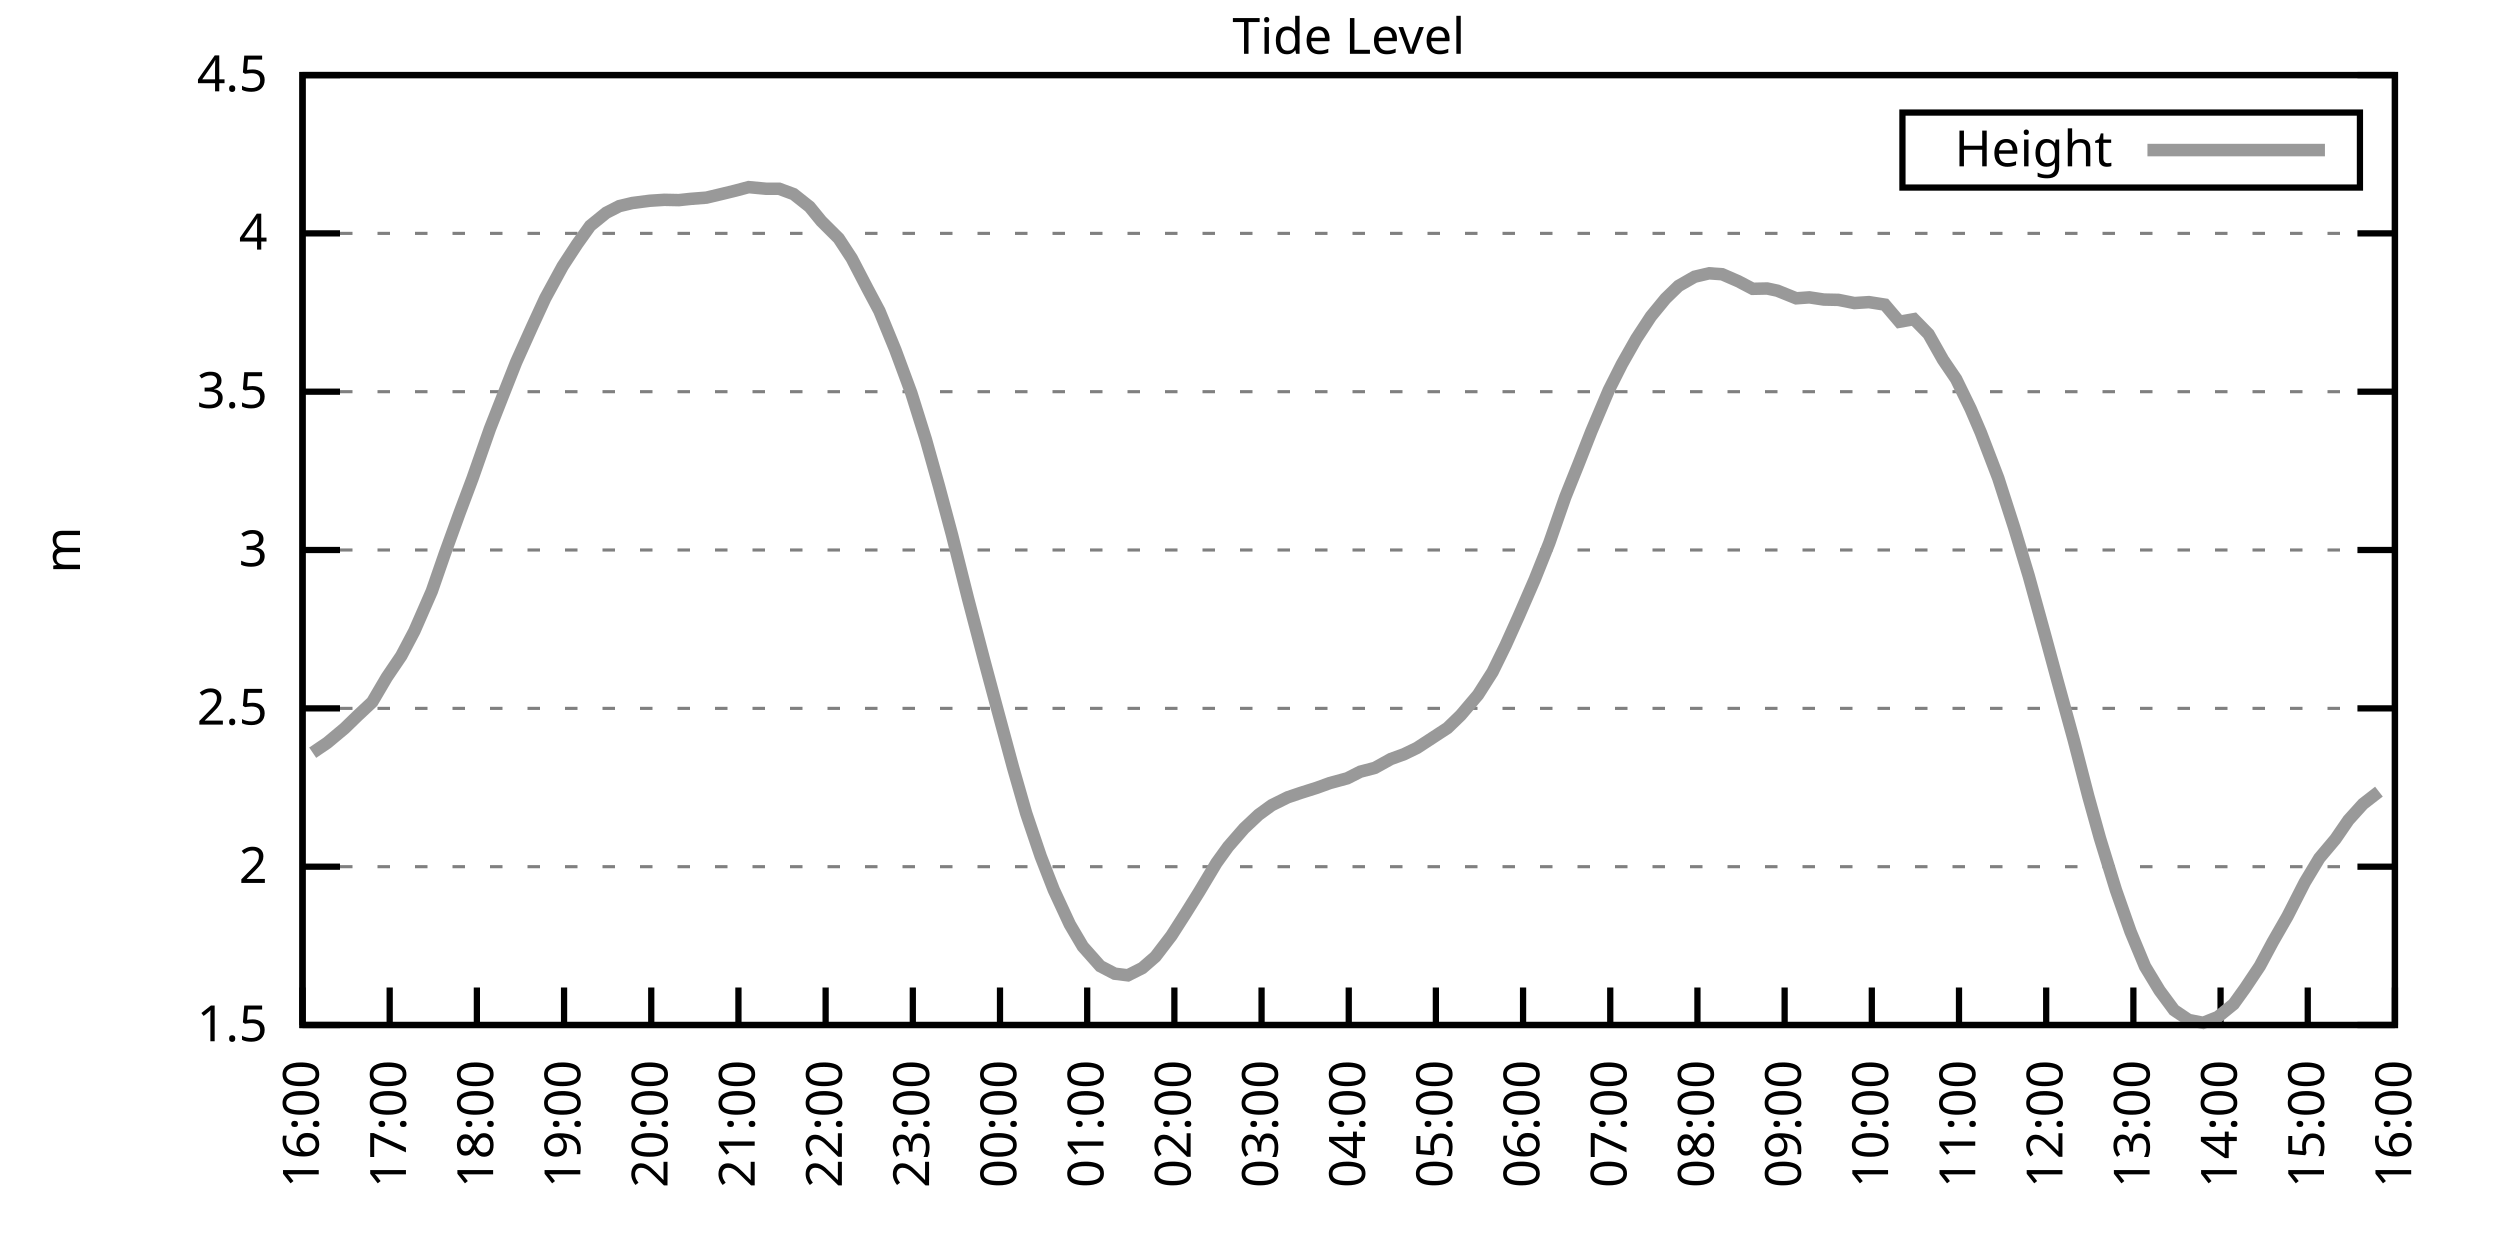
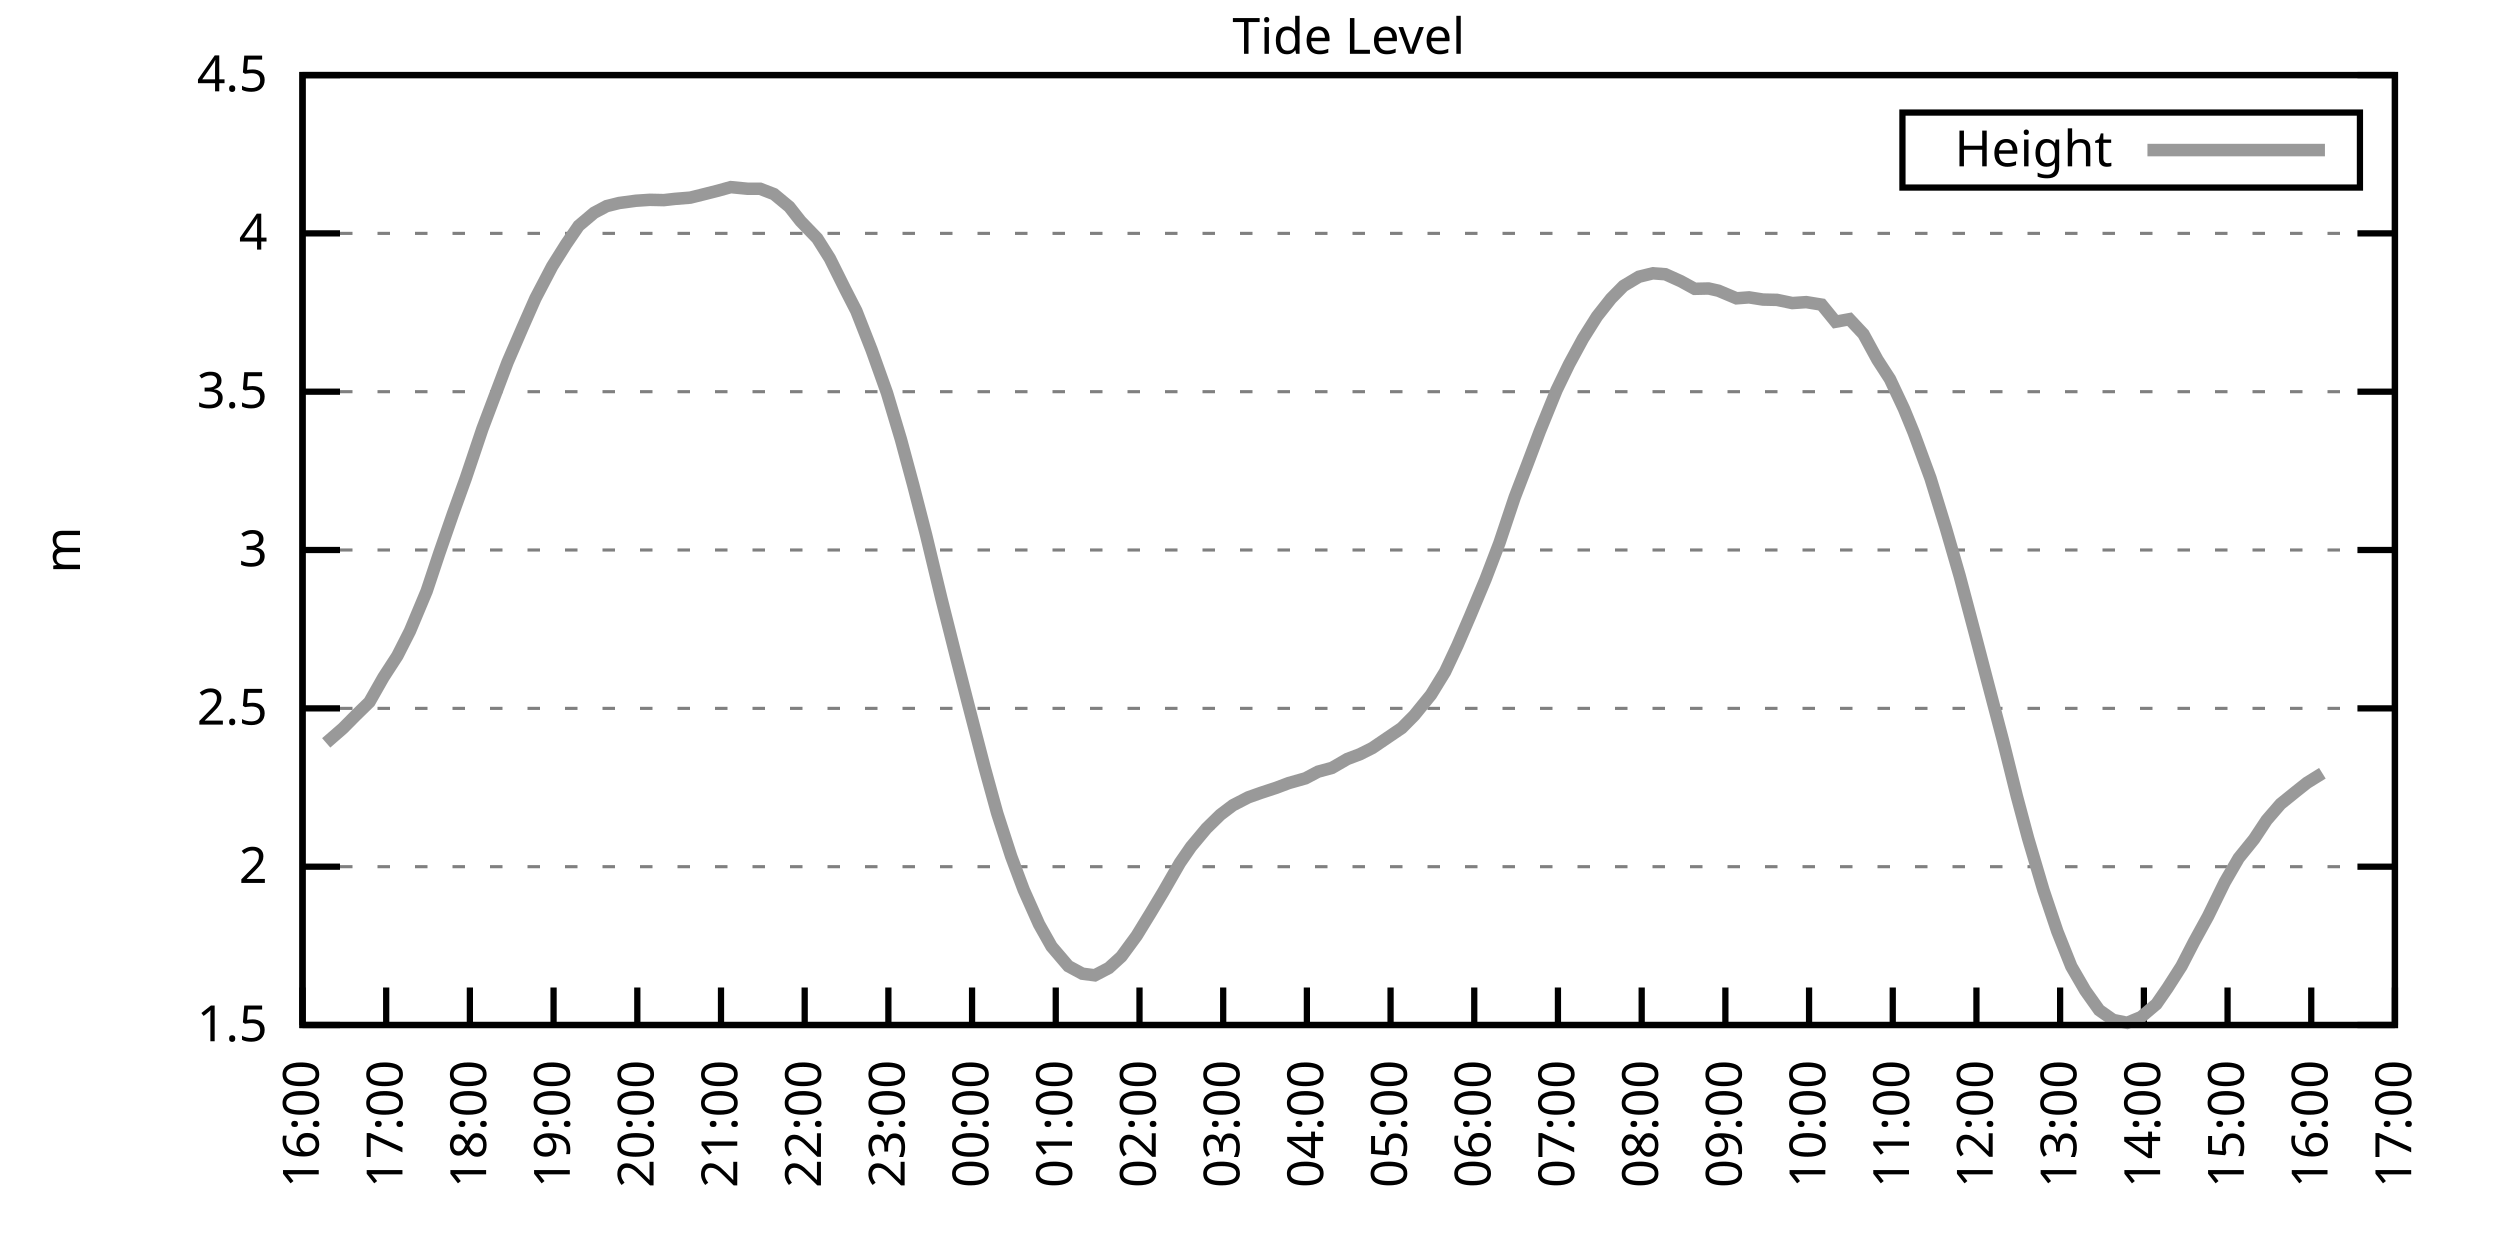
<svg xmlns="http://www.w3.org/2000/svg" xmlns:xlink="http://www.w3.org/1999/xlink" width="400" height="200" viewBox="0 0 400 200">
  <g id="gnuplot_canvas">
    <rect x="0" y="0" width="400" height="200" fill="none" />
    <defs>
      <circle id="gpDot" r="0.5" stroke-width="0.5" stroke="currentColor" />
      <path id="gpPt0" stroke-width="0.333" stroke="currentColor" d="M-1,0 h2 M0,-1 v2" />
      <path id="gpPt1" stroke-width="0.333" stroke="currentColor" d="M-1,-1 L1,1 M1,-1 L-1,1" />
      <path id="gpPt2" stroke-width="0.333" stroke="currentColor" d="M-1,0 L1,0 M0,-1 L0,1 M-1,-1 L1,1 M-1,1 L1,-1" />
      <rect id="gpPt3" stroke-width="0.333" stroke="currentColor" x="-1" y="-1" width="2" height="2" />
      <rect id="gpPt4" stroke-width="0.333" stroke="currentColor" fill="currentColor" x="-1" y="-1" width="2" height="2" />
      <circle id="gpPt5" stroke-width="0.333" stroke="currentColor" cx="0" cy="0" r="1" />
      <use xlink:href="#gpPt5" id="gpPt6" fill="currentColor" stroke="none" />
      <path id="gpPt7" stroke-width="0.333" stroke="currentColor" d="M0,-1.33 L-1.33,0.67 L1.33,0.67 z" />
      <use xlink:href="#gpPt7" id="gpPt8" fill="currentColor" stroke="none" />
      <use xlink:href="#gpPt7" id="gpPt9" stroke="currentColor" transform="rotate(180)" />
      <use xlink:href="#gpPt9" id="gpPt10" fill="currentColor" stroke="none" />
      <use xlink:href="#gpPt3" id="gpPt11" stroke="currentColor" transform="rotate(45)" />
      <use xlink:href="#gpPt11" id="gpPt12" fill="currentColor" stroke="none" />
      <path id="gpPt13" stroke-width="0.333" stroke="currentColor" d="M0,1.330 L1.265,0.411 L0.782,-1.067 L-0.782,-1.076 L-1.265,0.411 z" />
      <use xlink:href="#gpPt13" id="gpPt14" fill="currentColor" stroke="none" />
      <filter id="textbox" filterUnits="objectBoundingBox" x="0" y="0" height="1" width="1">
        <feFlood flood-color="white" flood-opacity="1" result="bgnd" />
        <feComposite in="SourceGraphic" in2="bgnd" operator="atop" />
      </filter>
      <filter id="greybox" filterUnits="objectBoundingBox" x="0" y="0" height="1" width="1">
        <feFlood flood-color="lightgrey" flood-opacity="1" result="grey" />
        <feComposite in="SourceGraphic" in2="grey" operator="atop" />
      </filter>
    </defs>
    <g fill="none" color="white" stroke="currentColor" stroke-width="1.00" stroke-linecap="butt" stroke-linejoin="miter">
</g>
    <g fill="none" color="black" stroke="currentColor" stroke-width="1.00" stroke-linecap="butt" stroke-linejoin="miter">
      <g stroke="none" shape-rendering="crispEdges">
        <polygon fill="rgb(255, 255, 255)" points="48.40,164.00 383.18,164.00 383.18,12.02 48.40,12.02 " />
      </g>
    </g>
    <g fill="none" color="black" stroke="currentColor" stroke-width="1.00" stroke-linecap="butt" stroke-linejoin="miter">
</g>
    <g fill="none" color="black" stroke="black" stroke-width="0.50" stroke-linecap="butt" stroke-linejoin="miter">
</g>
    <g fill="none" color="gray" stroke="currentColor" stroke-width="0.50" stroke-linecap="butt" stroke-linejoin="miter">
      <path stroke="gray" stroke-dasharray="2,4" class="gridline" d="M48.40,164.00 L383.19,164.00  " />
    </g>
    <g fill="none" color="gray" stroke="gray" stroke-width="1.00" stroke-linecap="butt" stroke-linejoin="miter">
</g>
    <g fill="none" color="black" stroke="currentColor" stroke-width="1.00" stroke-linecap="butt" stroke-linejoin="miter">
      <path stroke="black" d="M48.40,164.00 L54.40,164.00 M383.19,164.00 L377.19,164.00  " />
      <g transform="translate(42.80,166.60)" stroke="none" fill="black" font-family="Sans" font-size="8.00" text-anchor="end">
        <text>
          <tspan font-family="Sans"> 1.5</tspan>
        </text>
      </g>
    </g>
    <g fill="none" color="black" stroke="currentColor" stroke-width="1.00" stroke-linecap="butt" stroke-linejoin="miter">
</g>
    <g fill="none" color="black" stroke="black" stroke-width="0.50" stroke-linecap="butt" stroke-linejoin="miter">
</g>
    <g fill="none" color="gray" stroke="currentColor" stroke-width="0.50" stroke-linecap="butt" stroke-linejoin="miter">
      <path stroke="gray" stroke-dasharray="2,4" class="gridline" d="M48.40,138.67 L383.19,138.67  " />
    </g>
    <g fill="none" color="gray" stroke="gray" stroke-width="1.00" stroke-linecap="butt" stroke-linejoin="miter">
</g>
    <g fill="none" color="black" stroke="currentColor" stroke-width="1.00" stroke-linecap="butt" stroke-linejoin="miter">
      <path stroke="black" d="M48.40,138.67 L54.40,138.67 M383.19,138.67 L377.19,138.67  " />
      <g transform="translate(42.80,141.27)" stroke="none" fill="black" font-family="Sans" font-size="8.00" text-anchor="end">
        <text>
          <tspan font-family="Sans"> 2</tspan>
        </text>
      </g>
    </g>
    <g fill="none" color="black" stroke="currentColor" stroke-width="1.00" stroke-linecap="butt" stroke-linejoin="miter">
</g>
    <g fill="none" color="black" stroke="black" stroke-width="0.50" stroke-linecap="butt" stroke-linejoin="miter">
</g>
    <g fill="none" color="gray" stroke="currentColor" stroke-width="0.50" stroke-linecap="butt" stroke-linejoin="miter">
      <path stroke="gray" stroke-dasharray="2,4" class="gridline" d="M48.40,113.34 L383.19,113.34  " />
    </g>
    <g fill="none" color="gray" stroke="gray" stroke-width="1.00" stroke-linecap="butt" stroke-linejoin="miter">
</g>
    <g fill="none" color="black" stroke="currentColor" stroke-width="1.00" stroke-linecap="butt" stroke-linejoin="miter">
      <path stroke="black" d="M48.40,113.34 L54.40,113.34 M383.19,113.34 L377.19,113.34  " />
      <g transform="translate(42.80,115.94)" stroke="none" fill="black" font-family="Sans" font-size="8.00" text-anchor="end">
        <text>
          <tspan font-family="Sans"> 2.5</tspan>
        </text>
      </g>
    </g>
    <g fill="none" color="black" stroke="currentColor" stroke-width="1.00" stroke-linecap="butt" stroke-linejoin="miter">
</g>
    <g fill="none" color="black" stroke="black" stroke-width="0.50" stroke-linecap="butt" stroke-linejoin="miter">
</g>
    <g fill="none" color="gray" stroke="currentColor" stroke-width="0.50" stroke-linecap="butt" stroke-linejoin="miter">
      <path stroke="gray" stroke-dasharray="2,4" class="gridline" d="M48.40,88.00 L383.19,88.00  " />
    </g>
    <g fill="none" color="gray" stroke="gray" stroke-width="1.00" stroke-linecap="butt" stroke-linejoin="miter">
</g>
    <g fill="none" color="black" stroke="currentColor" stroke-width="1.00" stroke-linecap="butt" stroke-linejoin="miter">
      <path stroke="black" d="M48.40,88.00 L54.40,88.00 M383.19,88.00 L377.19,88.00  " />
      <g transform="translate(42.80,90.60)" stroke="none" fill="black" font-family="Sans" font-size="8.00" text-anchor="end">
        <text>
          <tspan font-family="Sans"> 3</tspan>
        </text>
      </g>
    </g>
    <g fill="none" color="black" stroke="currentColor" stroke-width="1.00" stroke-linecap="butt" stroke-linejoin="miter">
</g>
    <g fill="none" color="black" stroke="black" stroke-width="0.50" stroke-linecap="butt" stroke-linejoin="miter">
</g>
    <g fill="none" color="gray" stroke="currentColor" stroke-width="0.50" stroke-linecap="butt" stroke-linejoin="miter">
      <path stroke="gray" stroke-dasharray="2,4" class="gridline" d="M48.40,62.67 L383.19,62.67  " />
    </g>
    <g fill="none" color="gray" stroke="gray" stroke-width="1.00" stroke-linecap="butt" stroke-linejoin="miter">
</g>
    <g fill="none" color="black" stroke="currentColor" stroke-width="1.00" stroke-linecap="butt" stroke-linejoin="miter">
      <path stroke="black" d="M48.40,62.67 L54.40,62.67 M383.19,62.67 L377.19,62.67  " />
      <g transform="translate(42.80,65.27)" stroke="none" fill="black" font-family="Sans" font-size="8.00" text-anchor="end">
        <text>
          <tspan font-family="Sans"> 3.5</tspan>
        </text>
      </g>
    </g>
    <g fill="none" color="black" stroke="currentColor" stroke-width="1.00" stroke-linecap="butt" stroke-linejoin="miter">
</g>
    <g fill="none" color="black" stroke="black" stroke-width="0.50" stroke-linecap="butt" stroke-linejoin="miter">
</g>
    <g fill="none" color="gray" stroke="currentColor" stroke-width="0.50" stroke-linecap="butt" stroke-linejoin="miter">
      <path stroke="gray" stroke-dasharray="2,4" class="gridline" d="M48.40,37.34 L383.19,37.34  " />
    </g>
    <g fill="none" color="gray" stroke="gray" stroke-width="1.00" stroke-linecap="butt" stroke-linejoin="miter">
</g>
    <g fill="none" color="black" stroke="currentColor" stroke-width="1.00" stroke-linecap="butt" stroke-linejoin="miter">
      <path stroke="black" d="M48.40,37.34 L54.40,37.34 M383.19,37.34 L377.19,37.34  " />
      <g transform="translate(42.80,39.94)" stroke="none" fill="black" font-family="Sans" font-size="8.00" text-anchor="end">
        <text>
          <tspan font-family="Sans"> 4</tspan>
        </text>
      </g>
    </g>
    <g fill="none" color="black" stroke="currentColor" stroke-width="1.00" stroke-linecap="butt" stroke-linejoin="miter">
</g>
    <g fill="none" color="black" stroke="black" stroke-width="0.50" stroke-linecap="butt" stroke-linejoin="miter">
</g>
    <g fill="none" color="gray" stroke="currentColor" stroke-width="0.50" stroke-linecap="butt" stroke-linejoin="miter">
      <path stroke="gray" stroke-dasharray="2,4" class="gridline" d="M48.40,12.01 L383.19,12.01  " />
    </g>
    <g fill="none" color="gray" stroke="gray" stroke-width="1.00" stroke-linecap="butt" stroke-linejoin="miter">
</g>
    <g fill="none" color="black" stroke="currentColor" stroke-width="1.00" stroke-linecap="butt" stroke-linejoin="miter">
      <path stroke="black" d="M48.40,12.01 L54.40,12.01 M383.19,12.01 L377.19,12.01  " />
      <g transform="translate(42.80,14.61)" stroke="none" fill="black" font-family="Sans" font-size="8.00" text-anchor="end">
        <text>
          <tspan font-family="Sans"> 4.5</tspan>
        </text>
      </g>
    </g>
    <g fill="none" color="black" stroke="currentColor" stroke-width="1.00" stroke-linecap="butt" stroke-linejoin="miter">
      <path stroke="black" d="M48.40,164.00 L48.40,158.00  " />
      <g transform="translate(51.00,169.60) rotate(270.00)" stroke="none" fill="black" font-family="Sans" font-size="8.00" text-anchor="end">
        <text>
          <tspan font-family="Sans">16:00</tspan>
        </text>
      </g>
    </g>
    <g fill="none" color="black" stroke="currentColor" stroke-width="1.00" stroke-linecap="butt" stroke-linejoin="miter">
-       <path stroke="black" d="M62.35,164.00 L62.35,158.00  " />
-       <g transform="translate(64.95,169.60) rotate(270.00)" stroke="none" fill="black" font-family="Sans" font-size="8.00" text-anchor="end">
+       <path stroke="black" d="M61.79,164.00 L61.79,158.00  " />
+       <g transform="translate(64.39,169.60) rotate(270.00)" stroke="none" fill="black" font-family="Sans" font-size="8.00" text-anchor="end">
        <text>
          <tspan font-family="Sans">17:00</tspan>
        </text>
      </g>
    </g>
    <g fill="none" color="black" stroke="currentColor" stroke-width="1.00" stroke-linecap="butt" stroke-linejoin="miter">
-       <path stroke="black" d="M76.30,164.00 L76.30,158.00  " />
-       <g transform="translate(78.90,169.60) rotate(270.00)" stroke="none" fill="black" font-family="Sans" font-size="8.00" text-anchor="end">
+       <path stroke="black" d="M75.18,164.00 L75.18,158.00  " />
+       <g transform="translate(77.78,169.60) rotate(270.00)" stroke="none" fill="black" font-family="Sans" font-size="8.00" text-anchor="end">
        <text>
          <tspan font-family="Sans">18:00</tspan>
        </text>
      </g>
    </g>
    <g fill="none" color="black" stroke="currentColor" stroke-width="1.00" stroke-linecap="butt" stroke-linejoin="miter">
-       <path stroke="black" d="M90.25,164.00 L90.25,158.00  " />
-       <g transform="translate(92.85,169.60) rotate(270.00)" stroke="none" fill="black" font-family="Sans" font-size="8.00" text-anchor="end">
+       <path stroke="black" d="M88.57,164.00 L88.57,158.00  " />
+       <g transform="translate(91.17,169.60) rotate(270.00)" stroke="none" fill="black" font-family="Sans" font-size="8.00" text-anchor="end">
        <text>
          <tspan font-family="Sans">19:00</tspan>
        </text>
      </g>
    </g>
    <g fill="none" color="black" stroke="currentColor" stroke-width="1.00" stroke-linecap="butt" stroke-linejoin="miter">
-       <path stroke="black" d="M104.20,164.00 L104.20,158.00  " />
-       <g transform="translate(106.80,169.60) rotate(270.00)" stroke="none" fill="black" font-family="Sans" font-size="8.00" text-anchor="end">
+       <path stroke="black" d="M101.97,164.00 L101.97,158.00  " />
+       <g transform="translate(104.57,169.60) rotate(270.00)" stroke="none" fill="black" font-family="Sans" font-size="8.00" text-anchor="end">
        <text>
          <tspan font-family="Sans">20:00</tspan>
        </text>
      </g>
    </g>
    <g fill="none" color="black" stroke="currentColor" stroke-width="1.00" stroke-linecap="butt" stroke-linejoin="miter">
-       <path stroke="black" d="M118.15,164.00 L118.15,158.00  " />
-       <g transform="translate(120.75,169.60) rotate(270.00)" stroke="none" fill="black" font-family="Sans" font-size="8.00" text-anchor="end">
+       <path stroke="black" d="M115.36,164.00 L115.36,158.00  " />
+       <g transform="translate(117.96,169.60) rotate(270.00)" stroke="none" fill="black" font-family="Sans" font-size="8.00" text-anchor="end">
        <text>
          <tspan font-family="Sans">21:00</tspan>
        </text>
      </g>
    </g>
    <g fill="none" color="black" stroke="currentColor" stroke-width="1.00" stroke-linecap="butt" stroke-linejoin="miter">
-       <path stroke="black" d="M132.10,164.00 L132.10,158.00  " />
-       <g transform="translate(134.70,169.60) rotate(270.00)" stroke="none" fill="black" font-family="Sans" font-size="8.00" text-anchor="end">
+       <path stroke="black" d="M128.75,164.00 L128.75,158.00  " />
+       <g transform="translate(131.35,169.60) rotate(270.00)" stroke="none" fill="black" font-family="Sans" font-size="8.00" text-anchor="end">
        <text>
          <tspan font-family="Sans">22:00</tspan>
        </text>
      </g>
    </g>
    <g fill="none" color="black" stroke="currentColor" stroke-width="1.00" stroke-linecap="butt" stroke-linejoin="miter">
-       <path stroke="black" d="M146.05,164.00 L146.05,158.00  " />
-       <g transform="translate(148.65,169.60) rotate(270.00)" stroke="none" fill="black" font-family="Sans" font-size="8.00" text-anchor="end">
+       <path stroke="black" d="M142.14,164.00 L142.14,158.00  " />
+       <g transform="translate(144.74,169.60) rotate(270.00)" stroke="none" fill="black" font-family="Sans" font-size="8.00" text-anchor="end">
        <text>
          <tspan font-family="Sans">23:00</tspan>
        </text>
      </g>
    </g>
    <g fill="none" color="black" stroke="currentColor" stroke-width="1.00" stroke-linecap="butt" stroke-linejoin="miter">
-       <path stroke="black" d="M160.00,164.00 L160.00,158.00  " />
-       <g transform="translate(162.60,169.60) rotate(270.00)" stroke="none" fill="black" font-family="Sans" font-size="8.00" text-anchor="end">
+       <path stroke="black" d="M155.53,164.00 L155.53,158.00  " />
+       <g transform="translate(158.13,169.60) rotate(270.00)" stroke="none" fill="black" font-family="Sans" font-size="8.00" text-anchor="end">
        <text>
          <tspan font-family="Sans">00:00</tspan>
        </text>
      </g>
    </g>
    <g fill="none" color="black" stroke="currentColor" stroke-width="1.00" stroke-linecap="butt" stroke-linejoin="miter">
-       <path stroke="black" d="M173.95,164.00 L173.95,158.00  " />
-       <g transform="translate(176.55,169.60) rotate(270.00)" stroke="none" fill="black" font-family="Sans" font-size="8.00" text-anchor="end">
+       <path stroke="black" d="M168.92,164.00 L168.92,158.00  " />
+       <g transform="translate(171.52,169.60) rotate(270.00)" stroke="none" fill="black" font-family="Sans" font-size="8.00" text-anchor="end">
        <text>
          <tspan font-family="Sans">01:00</tspan>
        </text>
      </g>
    </g>
    <g fill="none" color="black" stroke="currentColor" stroke-width="1.00" stroke-linecap="butt" stroke-linejoin="miter">
-       <path stroke="black" d="M187.90,164.00 L187.90,158.00  " />
-       <g transform="translate(190.50,169.60) rotate(270.00)" stroke="none" fill="black" font-family="Sans" font-size="8.00" text-anchor="end">
+       <path stroke="black" d="M182.32,164.00 L182.32,158.00  " />
+       <g transform="translate(184.92,169.60) rotate(270.00)" stroke="none" fill="black" font-family="Sans" font-size="8.00" text-anchor="end">
        <text>
          <tspan font-family="Sans">02:00</tspan>
        </text>
      </g>
    </g>
    <g fill="none" color="black" stroke="currentColor" stroke-width="1.00" stroke-linecap="butt" stroke-linejoin="miter">
-       <path stroke="black" d="M201.85,164.00 L201.85,158.00  " />
-       <g transform="translate(204.45,169.60) rotate(270.00)" stroke="none" fill="black" font-family="Sans" font-size="8.00" text-anchor="end">
+       <path stroke="black" d="M195.71,164.00 L195.71,158.00  " />
+       <g transform="translate(198.31,169.60) rotate(270.00)" stroke="none" fill="black" font-family="Sans" font-size="8.00" text-anchor="end">
        <text>
          <tspan font-family="Sans">03:00</tspan>
        </text>
      </g>
    </g>
    <g fill="none" color="black" stroke="currentColor" stroke-width="1.00" stroke-linecap="butt" stroke-linejoin="miter">
-       <path stroke="black" d="M215.80,164.00 L215.80,158.00  " />
-       <g transform="translate(218.40,169.60) rotate(270.00)" stroke="none" fill="black" font-family="Sans" font-size="8.00" text-anchor="end">
+       <path stroke="black" d="M209.10,164.00 L209.10,158.00  " />
+       <g transform="translate(211.70,169.60) rotate(270.00)" stroke="none" fill="black" font-family="Sans" font-size="8.00" text-anchor="end">
        <text>
          <tspan font-family="Sans">04:00</tspan>
        </text>
      </g>
    </g>
    <g fill="none" color="black" stroke="currentColor" stroke-width="1.00" stroke-linecap="butt" stroke-linejoin="miter">
-       <path stroke="black" d="M229.74,164.00 L229.74,158.00  " />
-       <g transform="translate(232.34,169.60) rotate(270.00)" stroke="none" fill="black" font-family="Sans" font-size="8.00" text-anchor="end">
+       <path stroke="black" d="M222.49,164.00 L222.49,158.00  " />
+       <g transform="translate(225.09,169.60) rotate(270.00)" stroke="none" fill="black" font-family="Sans" font-size="8.00" text-anchor="end">
        <text>
          <tspan font-family="Sans">05:00</tspan>
        </text>
      </g>
    </g>
    <g fill="none" color="black" stroke="currentColor" stroke-width="1.00" stroke-linecap="butt" stroke-linejoin="miter">
-       <path stroke="black" d="M243.69,164.00 L243.69,158.00  " />
-       <g transform="translate(246.29,169.60) rotate(270.00)" stroke="none" fill="black" font-family="Sans" font-size="8.00" text-anchor="end">
+       <path stroke="black" d="M235.88,164.00 L235.88,158.00  " />
+       <g transform="translate(238.48,169.60) rotate(270.00)" stroke="none" fill="black" font-family="Sans" font-size="8.00" text-anchor="end">
        <text>
          <tspan font-family="Sans">06:00</tspan>
        </text>
      </g>
    </g>
    <g fill="none" color="black" stroke="currentColor" stroke-width="1.00" stroke-linecap="butt" stroke-linejoin="miter">
-       <path stroke="black" d="M257.64,164.00 L257.64,158.00  " />
-       <g transform="translate(260.24,169.60) rotate(270.00)" stroke="none" fill="black" font-family="Sans" font-size="8.00" text-anchor="end">
+       <path stroke="black" d="M249.27,164.00 L249.27,158.00  " />
+       <g transform="translate(251.87,169.60) rotate(270.00)" stroke="none" fill="black" font-family="Sans" font-size="8.00" text-anchor="end">
        <text>
          <tspan font-family="Sans">07:00</tspan>
        </text>
      </g>
    </g>
    <g fill="none" color="black" stroke="currentColor" stroke-width="1.00" stroke-linecap="butt" stroke-linejoin="miter">
-       <path stroke="black" d="M271.59,164.00 L271.59,158.00  " />
-       <g transform="translate(274.19,169.60) rotate(270.00)" stroke="none" fill="black" font-family="Sans" font-size="8.00" text-anchor="end">
+       <path stroke="black" d="M262.67,164.00 L262.67,158.00  " />
+       <g transform="translate(265.27,169.60) rotate(270.00)" stroke="none" fill="black" font-family="Sans" font-size="8.00" text-anchor="end">
        <text>
          <tspan font-family="Sans">08:00</tspan>
        </text>
      </g>
    </g>
    <g fill="none" color="black" stroke="currentColor" stroke-width="1.00" stroke-linecap="butt" stroke-linejoin="miter">
-       <path stroke="black" d="M285.54,164.00 L285.54,158.00  " />
-       <g transform="translate(288.14,169.60) rotate(270.00)" stroke="none" fill="black" font-family="Sans" font-size="8.00" text-anchor="end">
+       <path stroke="black" d="M276.06,164.00 L276.06,158.00  " />
+       <g transform="translate(278.66,169.60) rotate(270.00)" stroke="none" fill="black" font-family="Sans" font-size="8.00" text-anchor="end">
        <text>
          <tspan font-family="Sans">09:00</tspan>
        </text>
      </g>
    </g>
    <g fill="none" color="black" stroke="currentColor" stroke-width="1.00" stroke-linecap="butt" stroke-linejoin="miter">
-       <path stroke="black" d="M299.49,164.00 L299.49,158.00  " />
-       <g transform="translate(302.09,169.60) rotate(270.00)" stroke="none" fill="black" font-family="Sans" font-size="8.00" text-anchor="end">
+       <path stroke="black" d="M289.45,164.00 L289.45,158.00  " />
+       <g transform="translate(292.05,169.60) rotate(270.00)" stroke="none" fill="black" font-family="Sans" font-size="8.00" text-anchor="end">
        <text>
          <tspan font-family="Sans">10:00</tspan>
        </text>
      </g>
    </g>
    <g fill="none" color="black" stroke="currentColor" stroke-width="1.00" stroke-linecap="butt" stroke-linejoin="miter">
-       <path stroke="black" d="M313.44,164.00 L313.44,158.00  " />
-       <g transform="translate(316.04,169.60) rotate(270.00)" stroke="none" fill="black" font-family="Sans" font-size="8.00" text-anchor="end">
+       <path stroke="black" d="M302.84,164.00 L302.84,158.00  " />
+       <g transform="translate(305.44,169.60) rotate(270.00)" stroke="none" fill="black" font-family="Sans" font-size="8.00" text-anchor="end">
        <text>
          <tspan font-family="Sans">11:00</tspan>
        </text>
      </g>
    </g>
    <g fill="none" color="black" stroke="currentColor" stroke-width="1.00" stroke-linecap="butt" stroke-linejoin="miter">
-       <path stroke="black" d="M327.39,164.00 L327.39,158.00  " />
-       <g transform="translate(329.99,169.60) rotate(270.00)" stroke="none" fill="black" font-family="Sans" font-size="8.00" text-anchor="end">
+       <path stroke="black" d="M316.23,164.00 L316.23,158.00  " />
+       <g transform="translate(318.83,169.60) rotate(270.00)" stroke="none" fill="black" font-family="Sans" font-size="8.00" text-anchor="end">
        <text>
          <tspan font-family="Sans">12:00</tspan>
        </text>
      </g>
    </g>
    <g fill="none" color="black" stroke="currentColor" stroke-width="1.00" stroke-linecap="butt" stroke-linejoin="miter">
-       <path stroke="black" d="M341.34,164.00 L341.34,158.00  " />
-       <g transform="translate(343.94,169.60) rotate(270.00)" stroke="none" fill="black" font-family="Sans" font-size="8.00" text-anchor="end">
+       <path stroke="black" d="M329.62,164.00 L329.62,158.00  " />
+       <g transform="translate(332.22,169.60) rotate(270.00)" stroke="none" fill="black" font-family="Sans" font-size="8.00" text-anchor="end">
        <text>
          <tspan font-family="Sans">13:00</tspan>
        </text>
      </g>
    </g>
    <g fill="none" color="black" stroke="currentColor" stroke-width="1.00" stroke-linecap="butt" stroke-linejoin="miter">
-       <path stroke="black" d="M355.29,164.00 L355.29,158.00  " />
-       <g transform="translate(357.89,169.60) rotate(270.00)" stroke="none" fill="black" font-family="Sans" font-size="8.00" text-anchor="end">
+       <path stroke="black" d="M343.02,164.00 L343.02,158.00  " />
+       <g transform="translate(345.62,169.60) rotate(270.00)" stroke="none" fill="black" font-family="Sans" font-size="8.00" text-anchor="end">
        <text>
          <tspan font-family="Sans">14:00</tspan>
        </text>
      </g>
    </g>
    <g fill="none" color="black" stroke="currentColor" stroke-width="1.00" stroke-linecap="butt" stroke-linejoin="miter">
-       <path stroke="black" d="M369.24,164.00 L369.24,158.00  " />
-       <g transform="translate(371.84,169.60) rotate(270.00)" stroke="none" fill="black" font-family="Sans" font-size="8.00" text-anchor="end">
+       <path stroke="black" d="M356.41,164.00 L356.41,158.00  " />
+       <g transform="translate(359.01,169.60) rotate(270.00)" stroke="none" fill="black" font-family="Sans" font-size="8.00" text-anchor="end">
        <text>
          <tspan font-family="Sans">15:00</tspan>
+         </text>
+       </g>
+     </g>
+     <g fill="none" color="black" stroke="currentColor" stroke-width="1.00" stroke-linecap="butt" stroke-linejoin="miter">
+       <path stroke="black" d="M369.80,164.00 L369.80,158.00  " />
+       <g transform="translate(372.40,169.60) rotate(270.00)" stroke="none" fill="black" font-family="Sans" font-size="8.00" text-anchor="end">
+         <text>
+           <tspan font-family="Sans">16:00</tspan>
        </text>
      </g>
    </g>
    <g fill="none" color="black" stroke="currentColor" stroke-width="1.00" stroke-linecap="butt" stroke-linejoin="miter">
      <path stroke="black" d="M383.19,164.00 L383.19,158.00  " />
      <g transform="translate(385.79,169.60) rotate(270.00)" stroke="none" fill="black" font-family="Sans" font-size="8.00" text-anchor="end">
        <text>
-           <tspan font-family="Sans">16:00</tspan>
+           <tspan font-family="Sans">17:00</tspan>
        </text>
      </g>
    </g>
    <g fill="none" color="black" stroke="currentColor" stroke-width="1.00" stroke-linecap="butt" stroke-linejoin="miter">
</g>
    <g fill="none" color="black" stroke="currentColor" stroke-width="1.00" stroke-linecap="butt" stroke-linejoin="miter">
      <path stroke="black" d="M48.40,12.01 L48.40,164.00 L383.19,164.00 L383.19,12.01 L48.40,12.01 Z  " />
    </g>
    <g fill="none" color="black" stroke="currentColor" stroke-width="1.00" stroke-linecap="butt" stroke-linejoin="miter">
</g>
    <g fill="none" color="black" stroke="currentColor" stroke-width="1.00" stroke-linecap="butt" stroke-linejoin="miter">
      <path stroke="black" d="M304.39,30.01 L304.39,18.01 L377.59,18.01 L377.59,30.01 L304.39,30.01 Z  " />
    </g>
    <g id="Tide_level_plot_1">
      <g fill="none" color="white" stroke="black" stroke-width="2.00" stroke-linecap="butt" stroke-linejoin="miter">
</g>
      <g fill="none" color="black" stroke="currentColor" stroke-width="2.00" stroke-linecap="butt" stroke-linejoin="miter">
        <g transform="translate(337.99,26.61)" stroke="none" fill="black" font-family="Sans" font-size="8.00" text-anchor="end">
          <text>
            <tspan font-family="Sans">Height</tspan>
          </text>
        </g>
      </g>
      <g fill="none" color="black" stroke="currentColor" stroke-width="2.00" stroke-linecap="butt" stroke-linejoin="miter">
-         <path stroke="rgb(153, 153, 153)" d="M343.59,24.01 L371.99,24.01 M50.03,120.43 L52.35,118.86 L55.14,116.53 L57.23,114.50 L59.56,112.32 L61.88,108.37   L64.21,104.93 L66.30,100.97 L69.09,94.59 L71.18,88.56 L73.51,82.13 L75.60,76.56 L78.39,68.60 L80.48,63.28   L82.58,57.96 L85.13,52.29 L87.23,47.73 L90.02,42.61 L92.34,39.06 L94.43,36.13 L96.99,34.05 L99.08,32.98   L101.18,32.48 L103.97,32.12 L106.29,31.97 L108.62,32.02 L110.48,31.82 L113.03,31.62 L115.59,31.01 L117.68,30.50   L119.78,29.94 L122.57,30.20 L124.66,30.20 L126.98,31.06 L129.54,33.09 L131.40,35.37 L134.19,38.15 L136.28,41.34   L138.84,46.26 L140.70,49.75 L143.26,55.99 L145.81,62.88 L148.14,70.32 L150.23,77.77 L152.32,85.57 L154.88,95.76   L157.44,105.53 L159.30,112.48 L162.09,122.81 L164.18,130.11 L166.51,137.00 L168.60,142.37 L171.16,147.89 L173.25,151.44   L176.04,154.58 L178.36,155.79 L180.46,156.05 L182.78,154.88 L184.87,153.06 L187.43,149.71 L189.76,146.07 L191.85,142.72   L194.64,138.06 L196.50,135.48 L199.06,132.54 L201.38,130.36 L203.47,128.84 L206.03,127.57 L208.12,126.86 L210.68,126.05   L212.77,125.29 L215.56,124.53 L217.65,123.47 L219.98,122.86 L222.54,121.44 L224.63,120.68 L226.72,119.67 L231.60,116.48   L233.70,114.45 L236.49,111.16 L238.81,107.51 L240.90,103.25 L243.00,98.59 L245.55,92.72 L247.88,86.89 L250.44,79.54   L252.53,74.33 L254.62,69.01 L257.41,62.42 L259.50,58.27 L261.83,54.16 L264.15,50.62 L266.48,47.78 L268.57,45.75   L271.13,44.28 L273.45,43.73 L275.55,43.88 L278.10,44.99 L280.43,46.21 L282.75,46.16 L284.38,46.51 L287.40,47.73   L289.50,47.58 L291.82,47.93 L294.15,47.98 L296.70,48.49 L299.03,48.34 L301.58,48.74 L303.91,51.48 L306.23,51.07   L308.56,53.45 L310.88,57.56 L312.98,60.65 L315.30,65.41 L316.93,69.21 L319.72,76.50 L322.28,84.46 L324.60,92.16   L327.16,101.43 L329.25,109.13 L331.81,118.45 L334.13,127.42 L335.99,134.11 L338.55,142.42 L340.88,149.05 L343.20,154.63   L345.53,158.48 L347.85,161.62 L350.18,163.19 L352.50,163.65 L354.83,162.73 L357.38,160.66 L359.24,158.07 L361.57,154.58   L363.66,150.68 L365.99,146.62 L368.78,141.15 L371.10,137.30 L373.66,134.26 L375.75,131.22 L378.08,128.64 L380.63,126.66    " />
+         <path stroke="rgb(153, 153, 153)" d="M343.59,24.01 L371.99,24.01 M52.19,118.86 L54.87,116.53 L56.88,114.50 L59.11,112.32 L61.35,108.37 L63.58,104.93   L65.59,100.97 L68.26,94.59 L70.27,88.56 L72.50,82.13 L74.51,76.56 L77.19,68.60 L79.20,63.28 L81.21,57.96   L83.66,52.29 L85.67,47.73 L88.35,42.61 L90.58,39.06 L92.59,36.13 L95.05,34.05 L97.06,32.98 L99.06,32.48   L101.74,32.12 L103.98,31.97 L106.21,32.02 L107.99,31.82 L110.45,31.62 L112.90,31.01 L114.91,30.50 L116.92,29.94   L119.60,30.20 L121.61,30.20 L123.84,31.06 L126.29,33.09 L128.08,35.37 L130.76,38.15 L132.77,41.34 L135.22,46.26   L137.01,49.75 L139.46,55.99 L141.92,62.88 L144.15,70.32 L146.16,77.77 L148.17,85.57 L150.62,95.76 L153.08,105.53   L154.86,112.48 L157.54,122.81 L159.55,130.11 L161.78,137.00 L163.79,142.37 L166.25,147.89 L168.25,151.44 L170.93,154.58   L173.17,155.79 L175.17,156.05 L177.41,154.88 L179.41,153.06 L181.87,149.71 L184.10,146.07 L186.11,142.72 L188.79,138.06   L190.57,135.48 L193.03,132.54 L195.26,130.36 L197.27,128.84 L199.73,127.57 L201.73,126.86 L204.19,126.05 L206.20,125.29   L208.88,124.53 L210.88,123.47 L213.12,122.86 L215.57,121.44 L217.58,120.68 L219.59,119.67 L224.28,116.48 L226.29,114.45   L228.96,111.16 L231.20,107.51 L233.20,103.25 L235.21,98.59 L237.67,92.72 L239.90,86.89 L242.36,79.54 L244.36,74.33   L246.37,69.01 L249.05,62.42 L251.06,58.27 L253.29,54.16 L255.52,50.62 L257.76,47.78 L259.76,45.75 L262.22,44.28   L264.45,43.73 L266.46,43.88 L268.92,44.99 L271.15,46.21 L273.38,46.16 L274.94,46.51 L277.84,47.73 L279.85,47.58   L282.08,47.93 L284.32,47.98 L286.77,48.49 L289.00,48.34 L291.46,48.74 L293.69,51.48 L295.92,51.07 L298.15,53.45   L300.39,57.56 L302.39,60.65 L304.63,65.41 L306.19,69.21 L308.87,76.50 L311.32,84.46 L313.55,92.16 L316.01,101.43   L318.02,109.13 L320.47,118.45 L322.70,127.42 L324.49,134.11 L326.95,142.42 L329.18,149.05 L331.41,154.63 L333.64,158.48   L335.87,161.62 L338.10,163.19 L340.34,163.65 L342.57,162.73 L345.02,160.66 L346.81,158.07 L349.04,154.58 L351.05,150.68   L353.28,146.62 L355.96,141.15 L358.19,137.30 L360.65,134.26 L362.66,131.22 L364.89,128.64 L367.34,126.66 L369.13,125.24   L371.58,123.72  " />
      </g>
    </g>
    <g fill="none" color="black" stroke="currentColor" stroke-width="2.00" stroke-linecap="butt" stroke-linejoin="miter">
</g>
    <g fill="none" color="black" stroke="black" stroke-width="1.00" stroke-linecap="butt" stroke-linejoin="miter">
</g>
    <g fill="none" color="black" stroke="currentColor" stroke-width="1.00" stroke-linecap="butt" stroke-linejoin="miter">
      <path stroke="black" d="M48.40,12.01 L48.40,164.00 L383.19,164.00 L383.19,12.01 L48.40,12.01 Z  " />
      <g transform="translate(12.80,88.01) rotate(270.00)" stroke="none" fill="black" font-family="Sans" font-size="8.00" text-anchor="middle">
        <text>
          <tspan font-family="Sans">m</tspan>
        </text>
      </g>
    </g>
    <g fill="none" color="black" stroke="currentColor" stroke-width="1.00" stroke-linecap="butt" stroke-linejoin="miter">
</g>
    <g fill="none" color="black" stroke="currentColor" stroke-width="1.00" stroke-linecap="butt" stroke-linejoin="miter">
      <g transform="translate(215.79,8.61)" stroke="none" fill="black" font-family="Sans" font-size="8.00" text-anchor="middle">
        <text>
          <tspan font-family="Sans">Tide Level</tspan>
        </text>
      </g>
    </g>
    <g fill="none" color="black" stroke="currentColor" stroke-width="1.00" stroke-linecap="butt" stroke-linejoin="miter">
</g>
  </g>
</svg>
